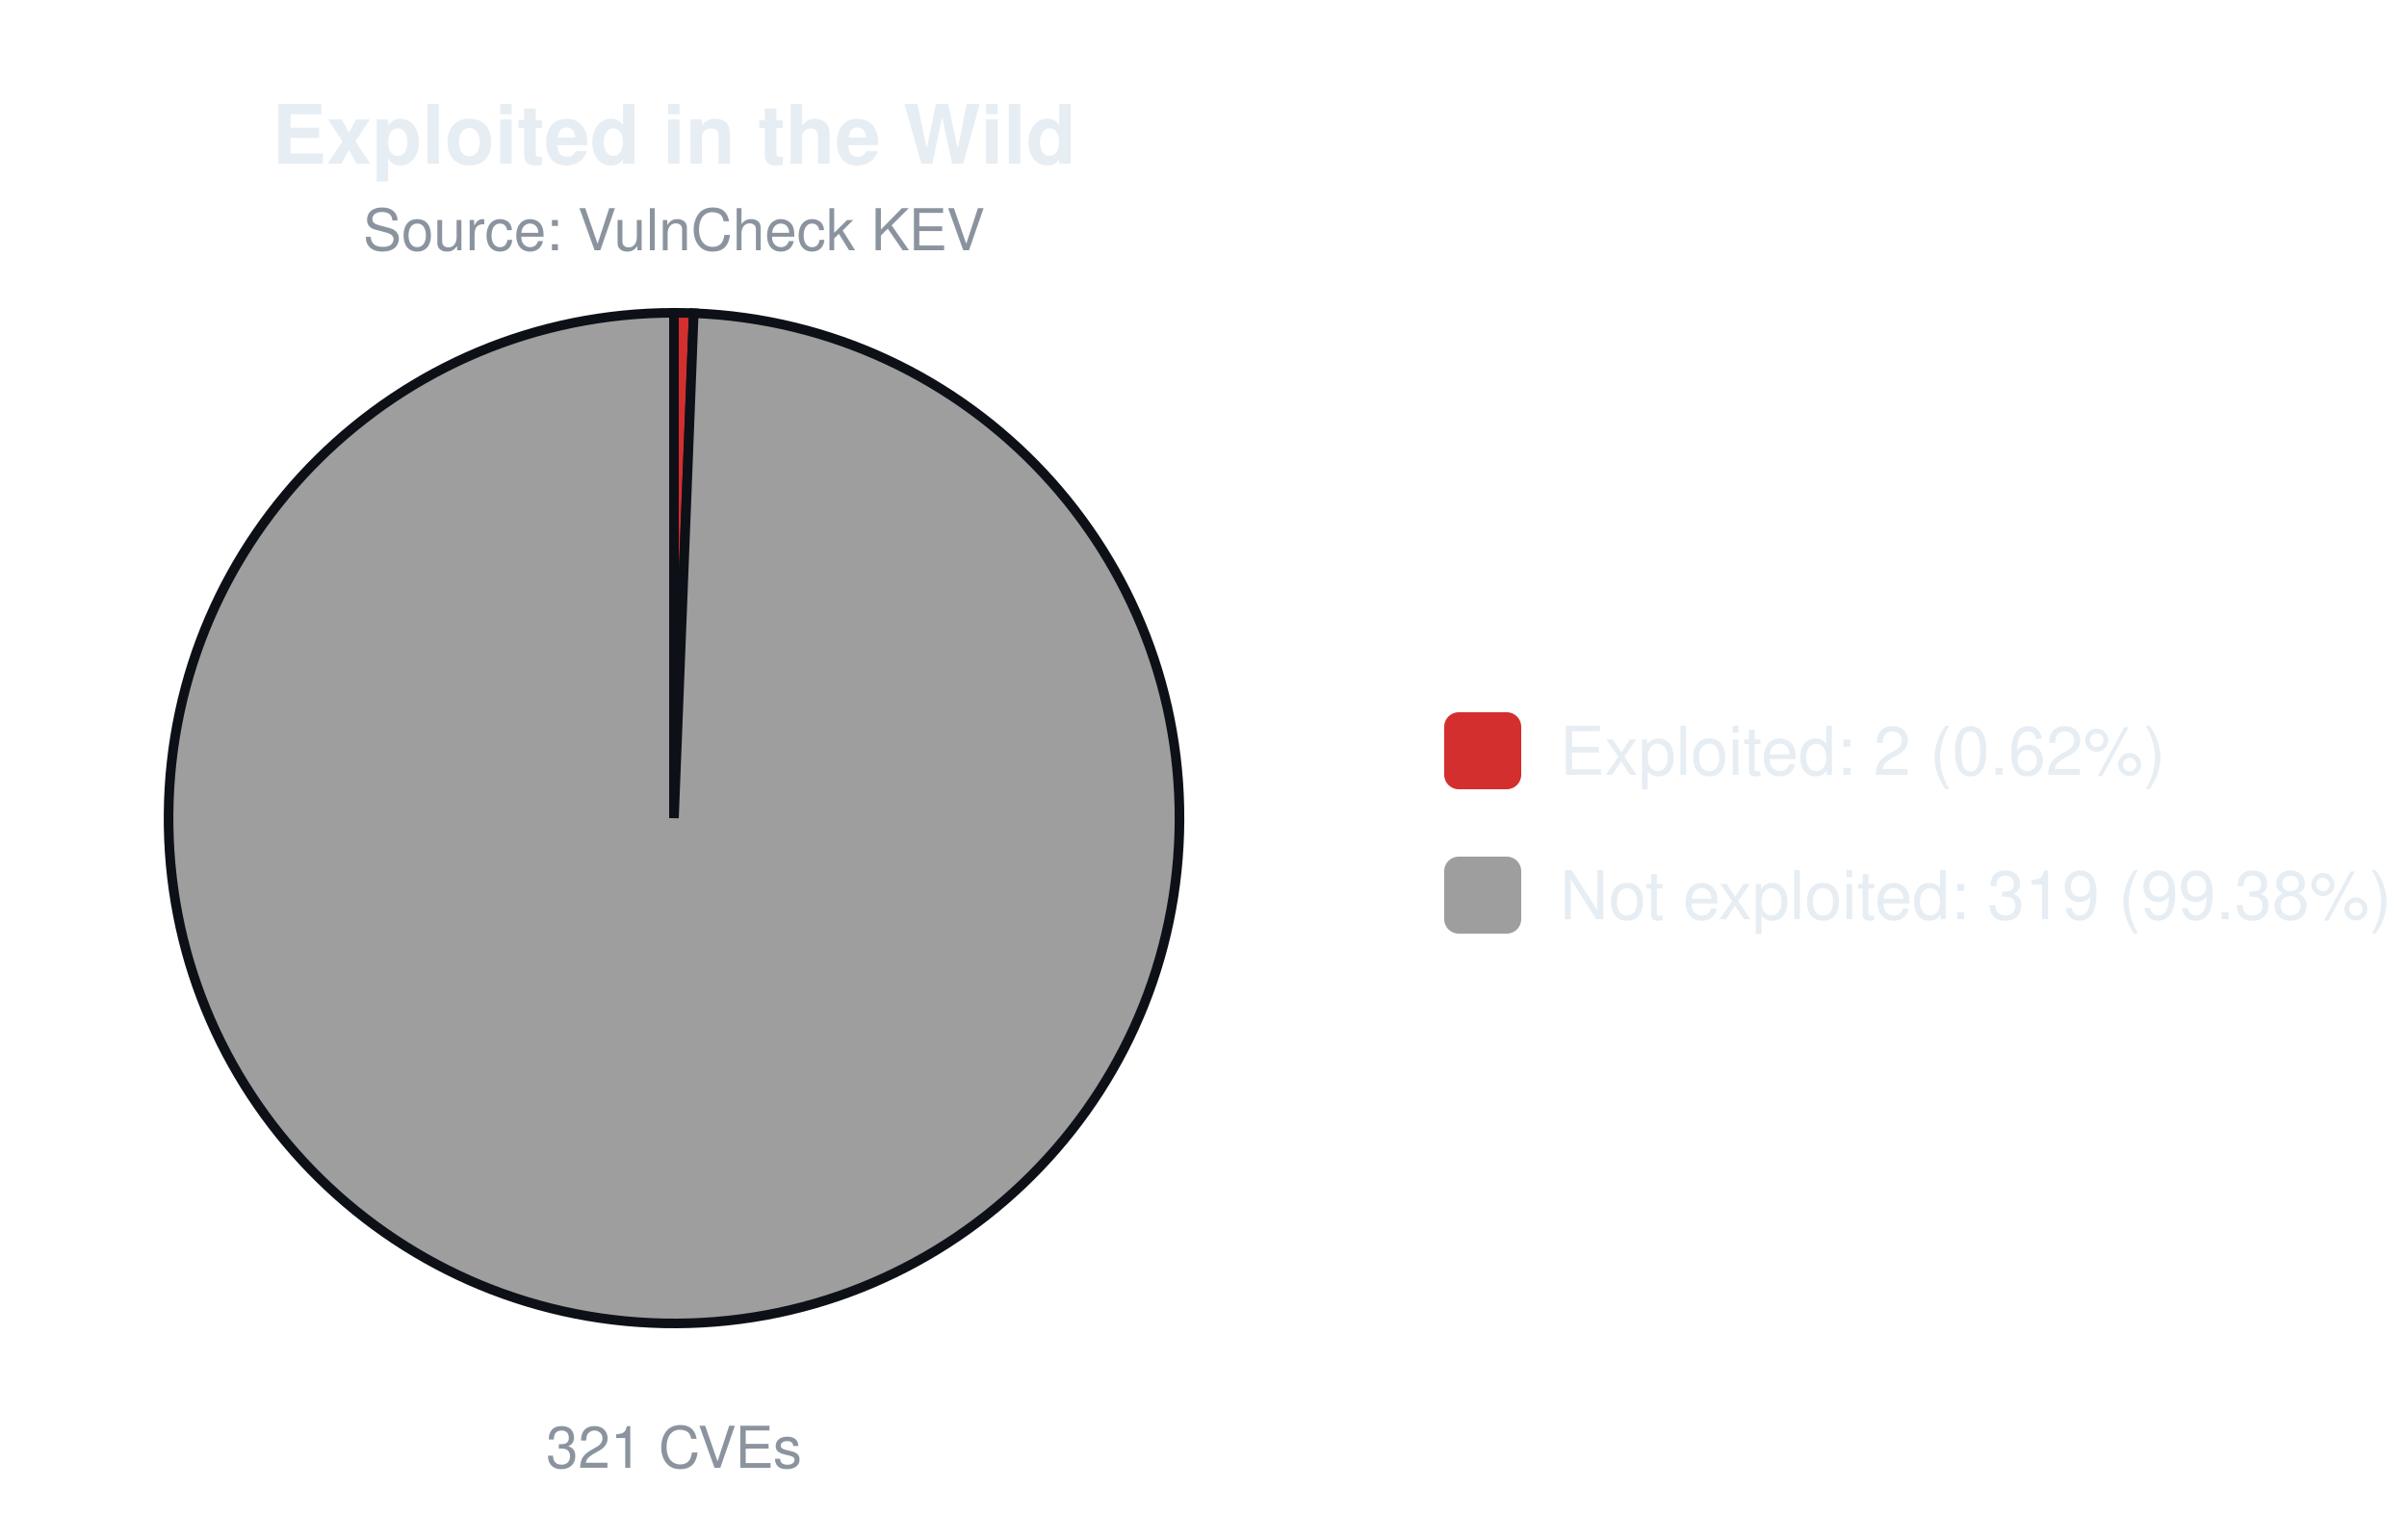
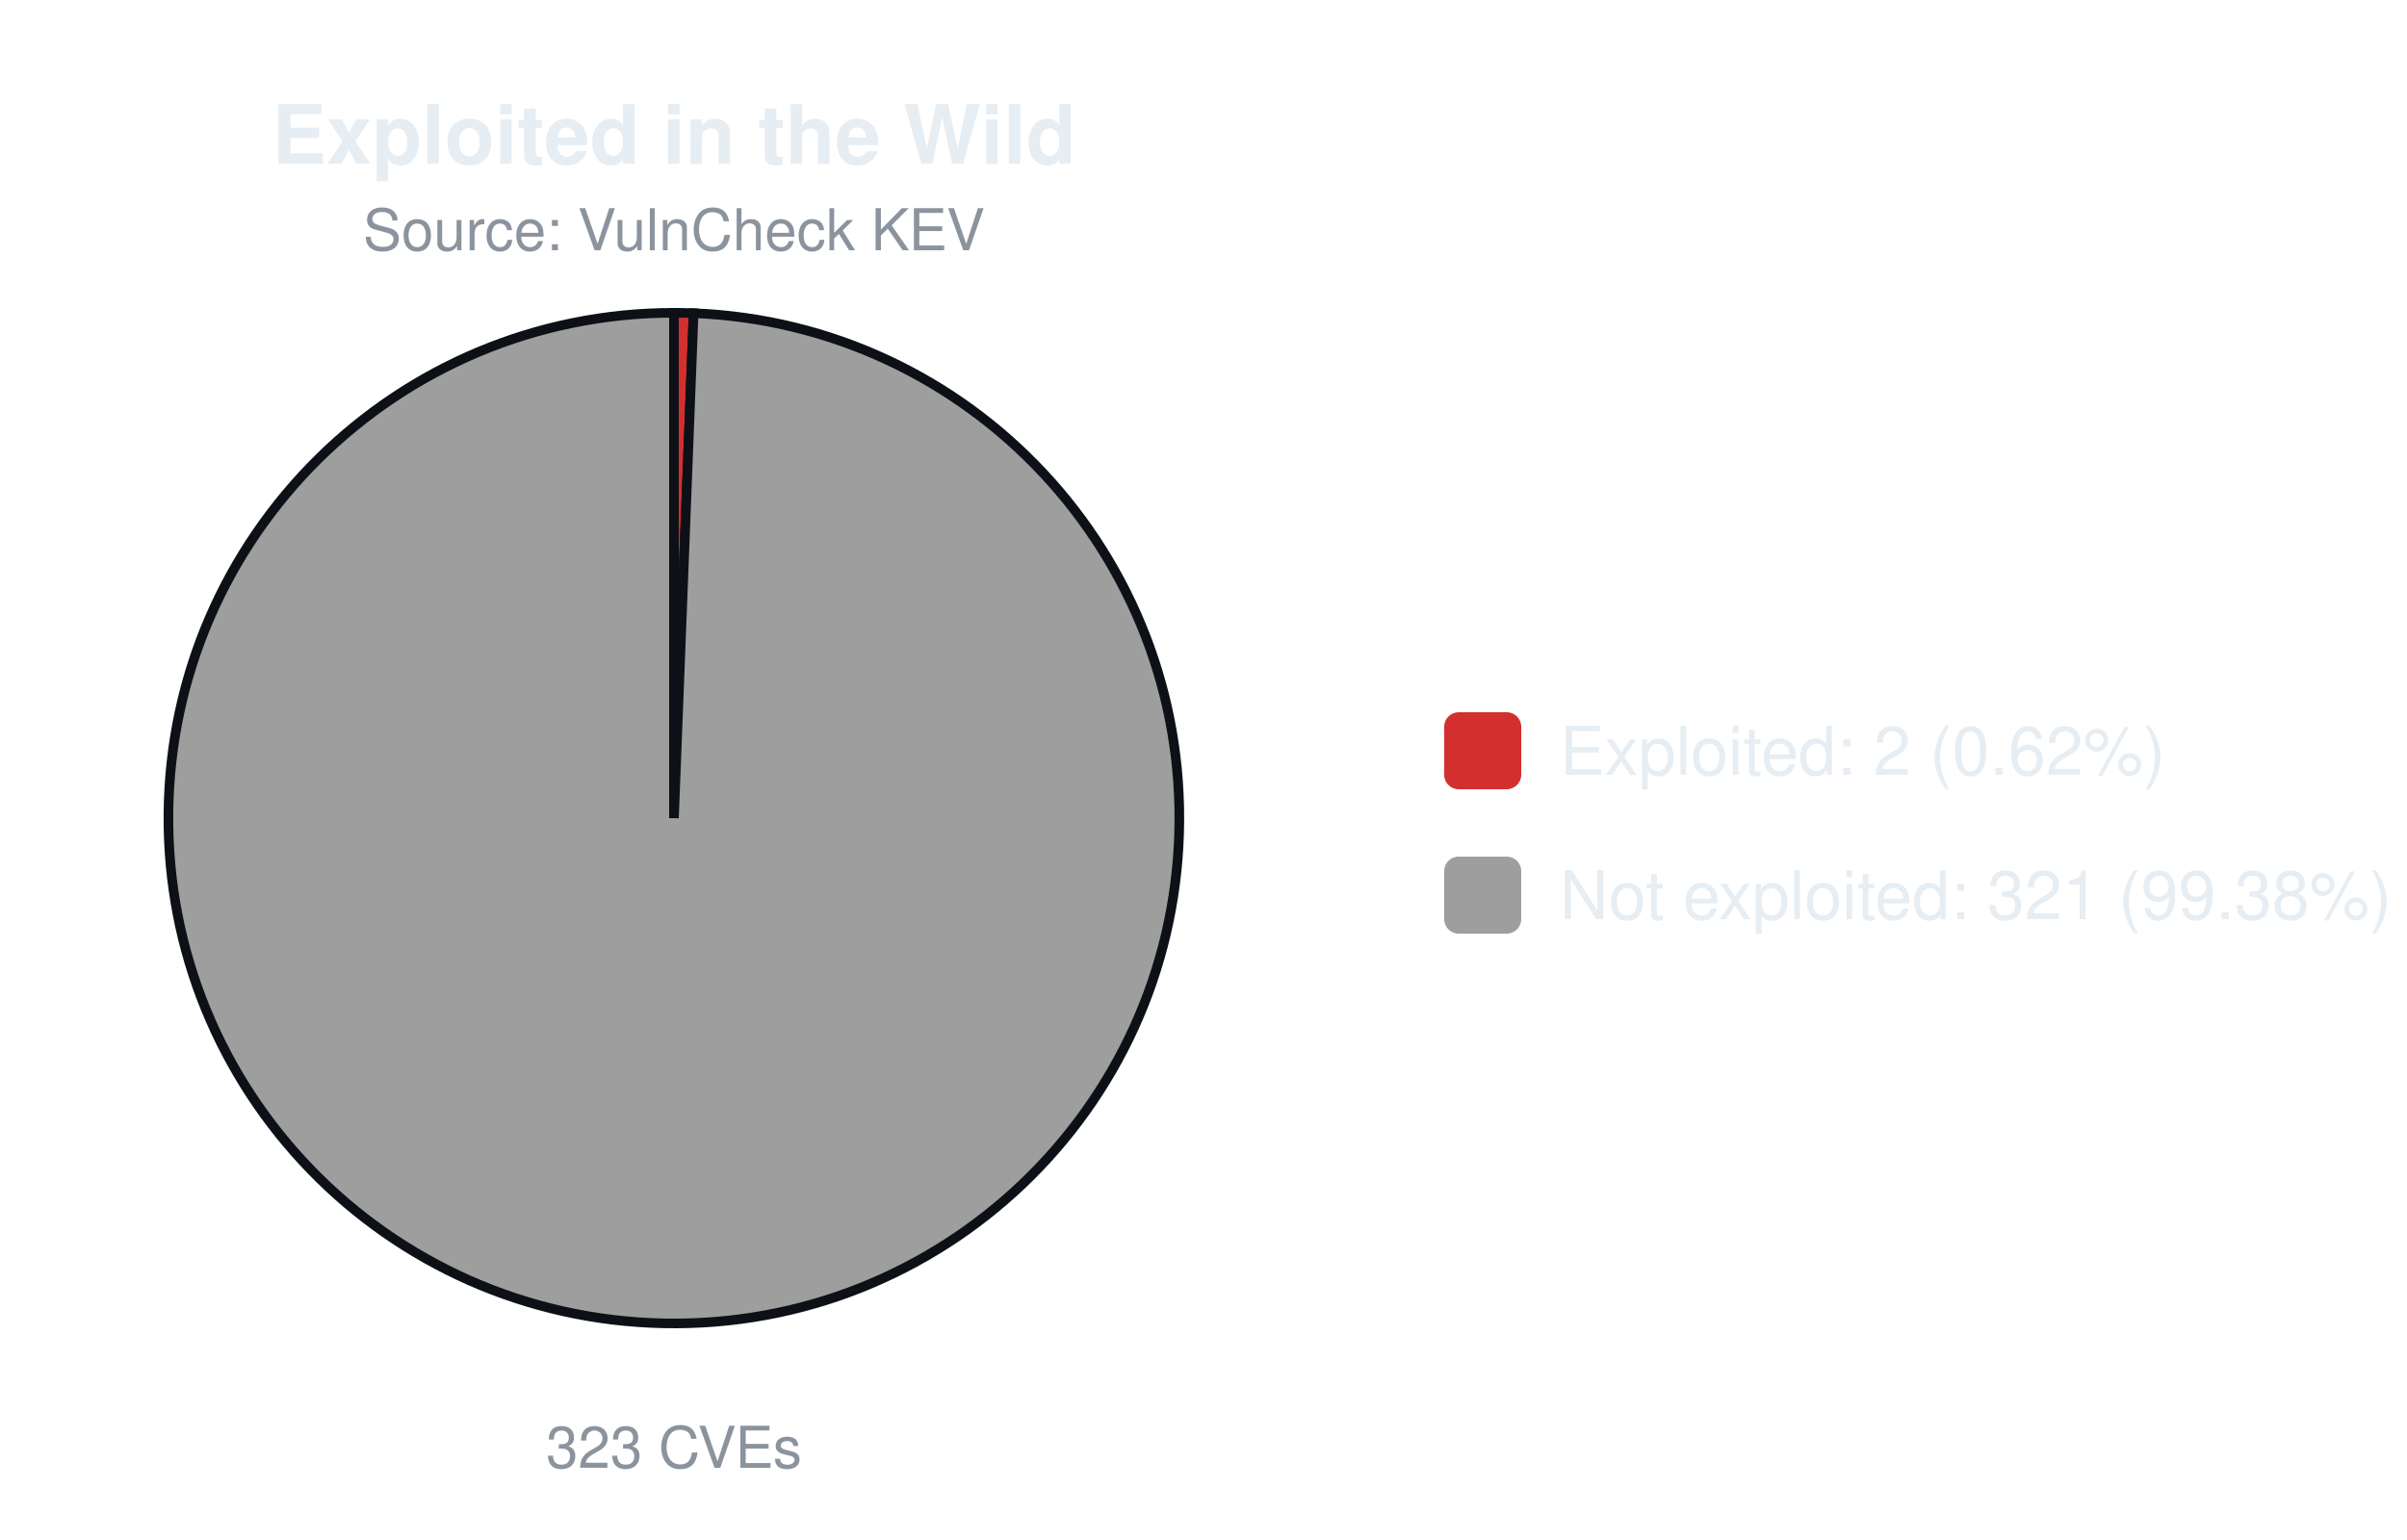
<svg xmlns="http://www.w3.org/2000/svg" width="500" height="320" viewBox="0 0 500 320" font-family="-apple-system,Segoe UI,Helvetica,Arial,sans-serif">
  <text x="140.0" y="34" font-size="17" font-weight="600" text-anchor="middle" fill="#e6edf3">Exploited in the Wild</text>
  <text x="140.0" y="52" font-size="12" text-anchor="middle" fill="#8b949e">Source: VulnCheck KEV</text>
-   <path d="M140.00,170.00 L140.00,65.00 A105.0,105.0 0 0 1 144.11,65.08 Z" fill="#d32f2f" stroke="#0d1117" stroke-width="2" />
-   <path d="M140.00,170.00 L144.11,65.08 A105.0,105.0 0 1 1 140.00,65.00 Z" fill="#9e9e9e" stroke="#0d1117" stroke-width="2" />
-   <text x="140.0" y="305" font-size="12" text-anchor="middle" fill="#8b949e">321 CVEs</text>
+   <path d="M140.00,170.00 L140.00,65.00 A105.0,105.0 0 0 1 144.08,65.08 Z" fill="#d32f2f" stroke="#0d1117" stroke-width="2" />
+   <path d="M140.00,170.00 L144.08,65.08 A105.0,105.0 0 1 1 140.00,65.00 Z" fill="#9e9e9e" stroke="#0d1117" stroke-width="2" />
+   <text x="140.0" y="305" font-size="12" text-anchor="middle" fill="#8b949e">323 CVEs</text>
  <rect x="300.0" y="148.0" width="16" height="16" rx="3" fill="#d32f2f" />
  <text x="324.0" y="161.0" font-size="14" fill="#e6edf3">Exploited: 2 (0.62%)</text>
  <rect x="300.0" y="178.0" width="16" height="16" rx="3" fill="#9e9e9e" />
-   <text x="324.0" y="191.0" font-size="14" fill="#e6edf3">Not exploited: 319 (99.38%)</text>
+   <text x="324.0" y="191.0" font-size="14" fill="#e6edf3">Not exploited: 321 (99.38%)</text>
</svg>
